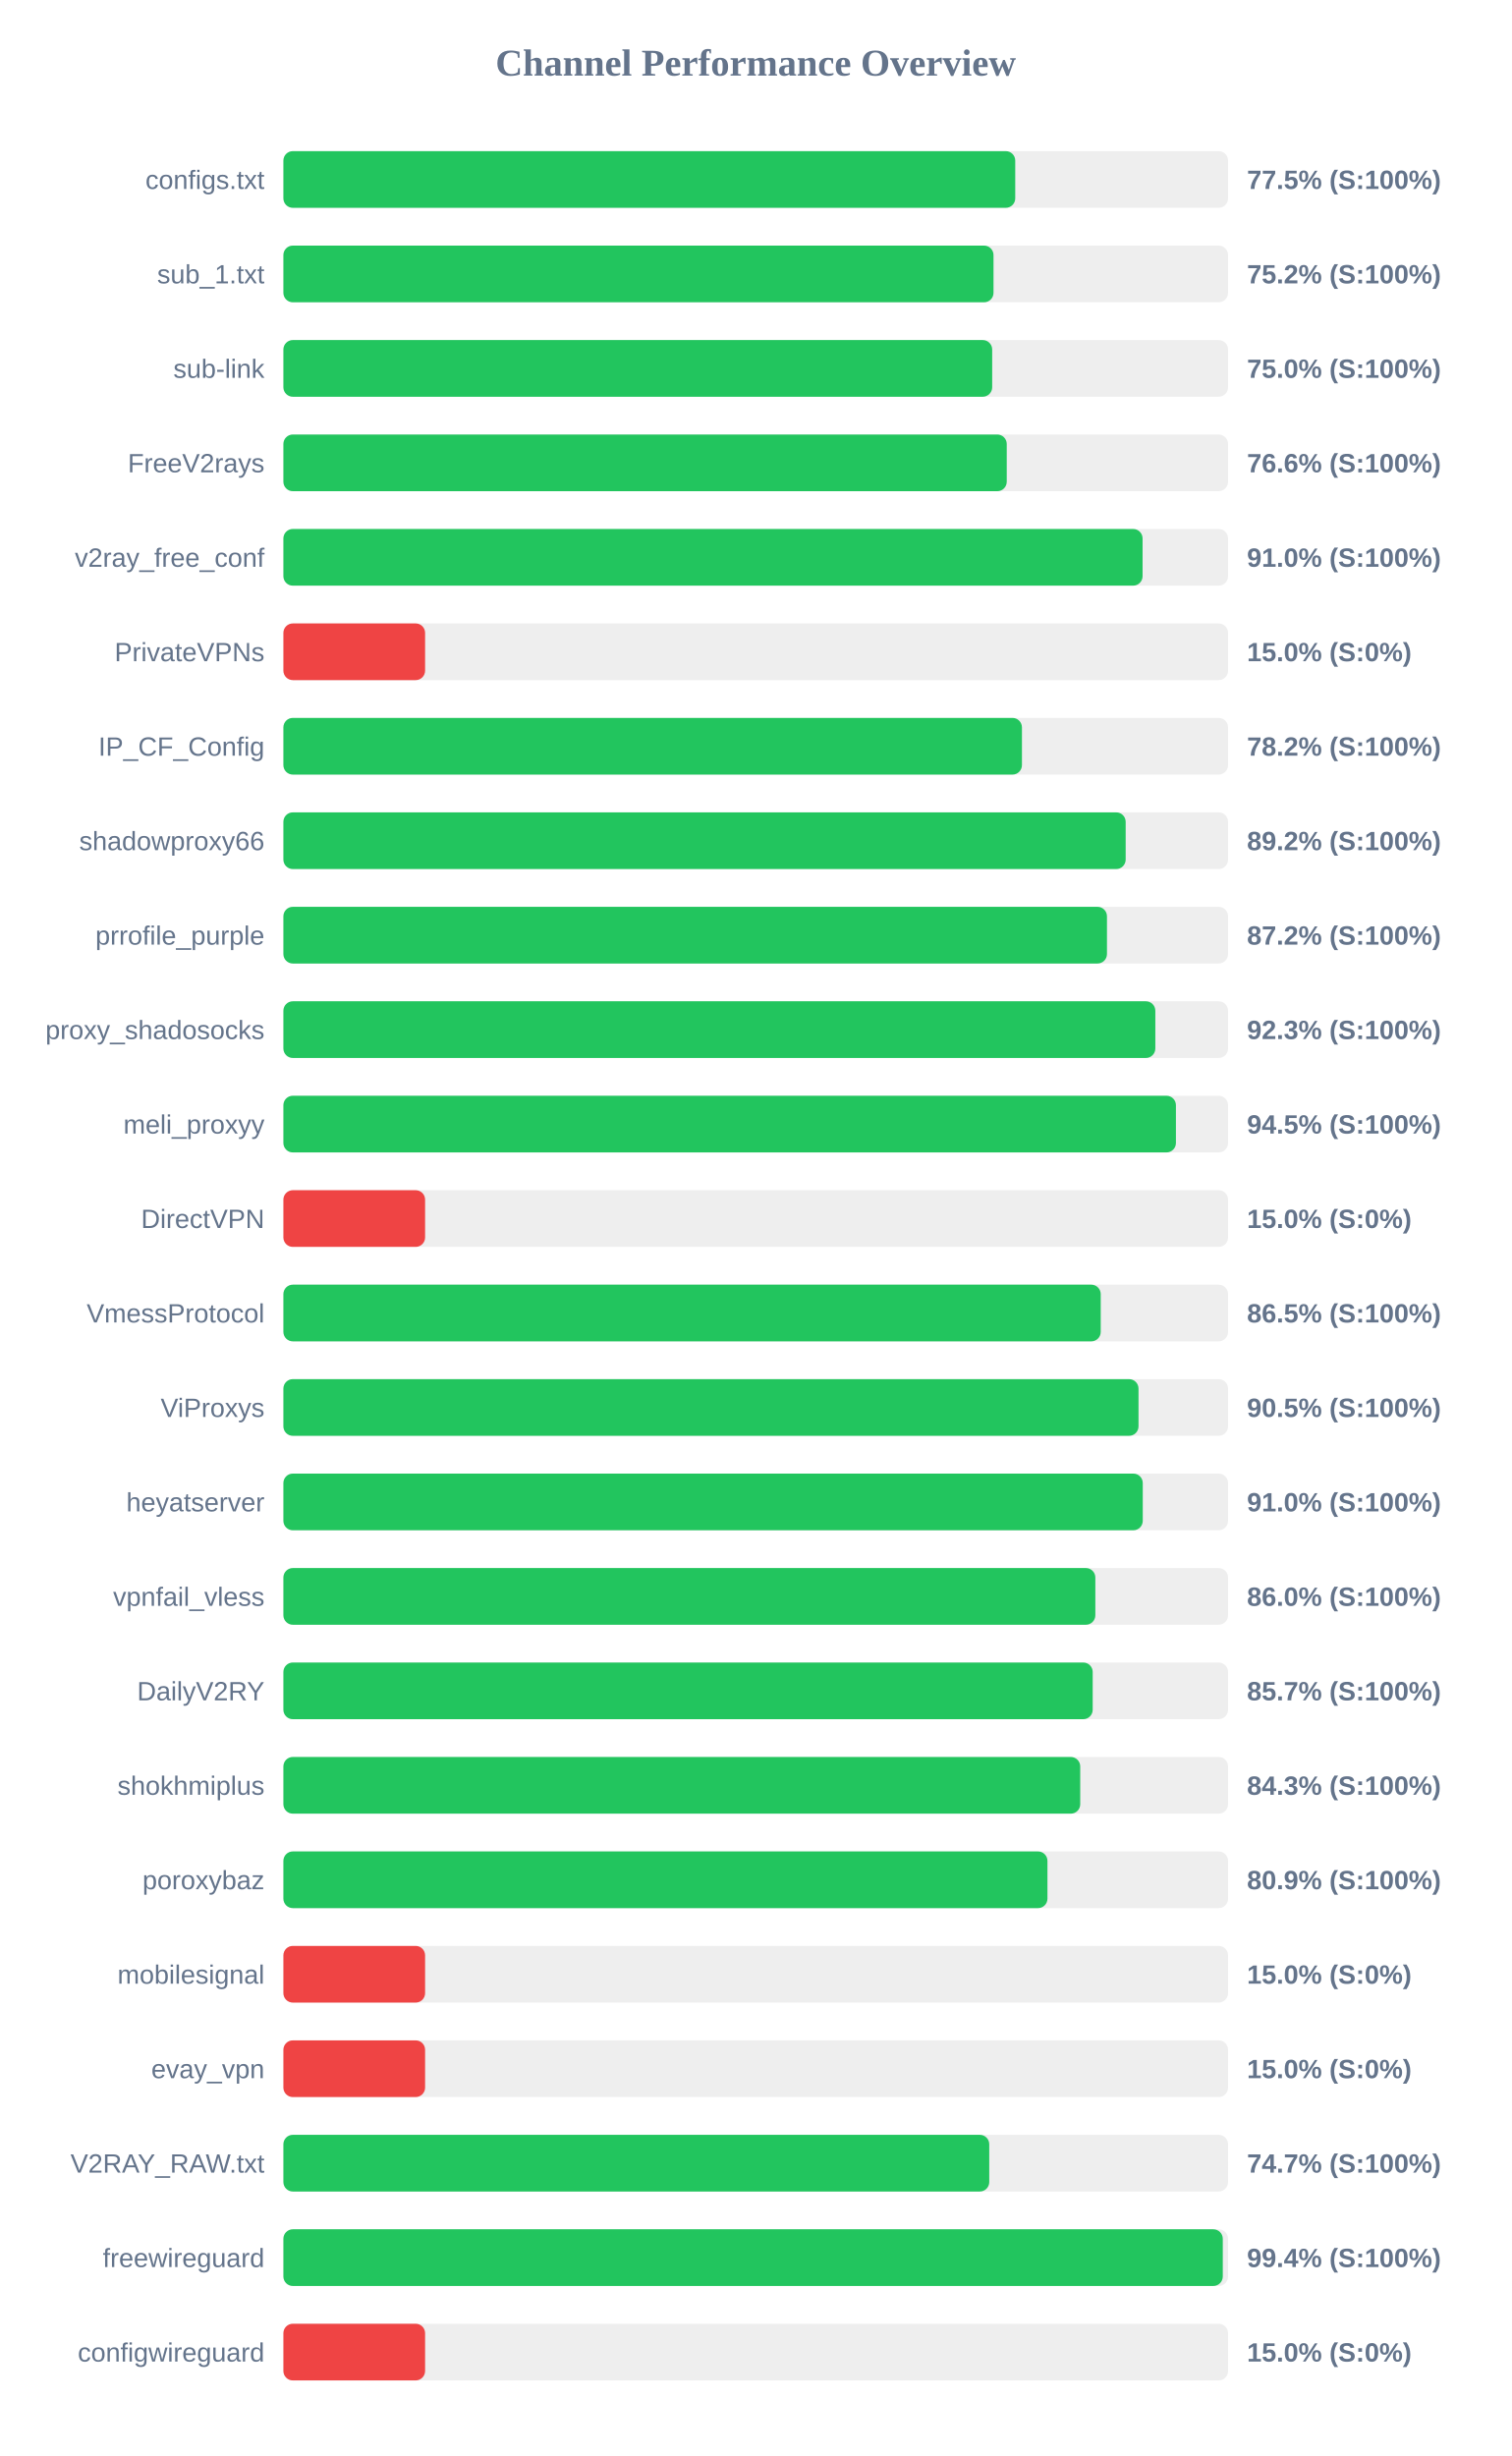
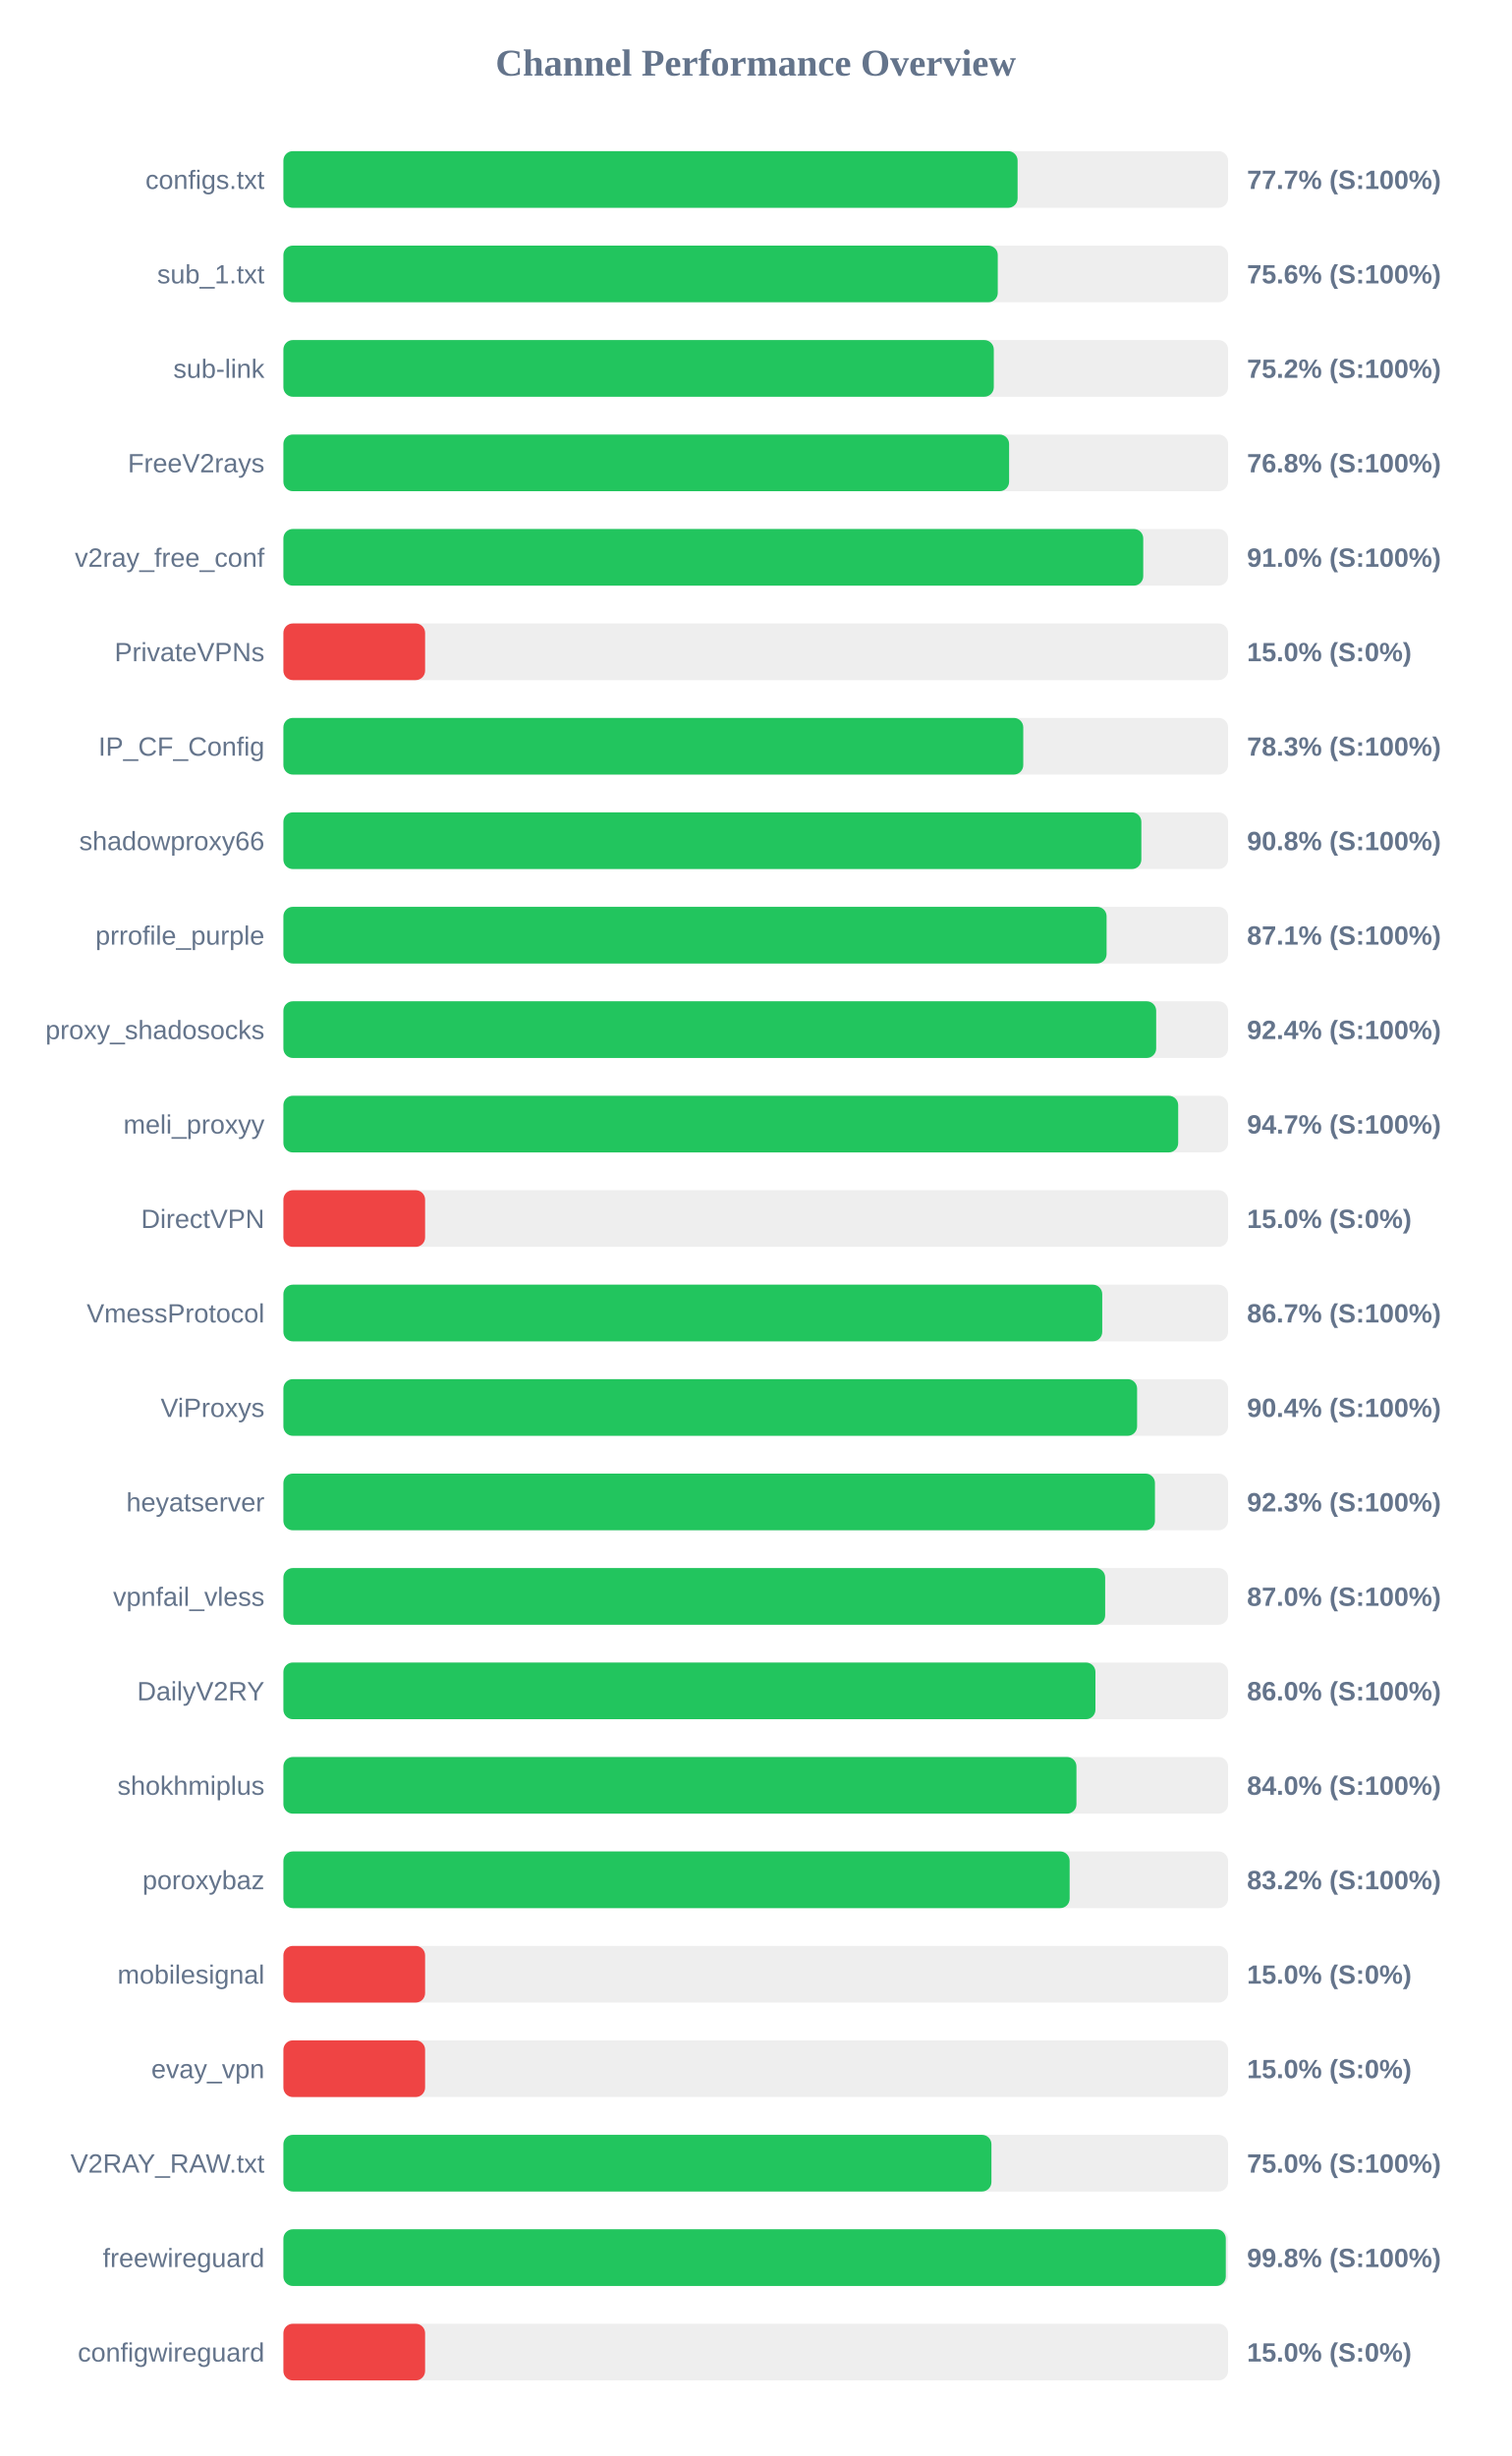
<svg xmlns="http://www.w3.org/2000/svg" width="800" height="1300" version="1.1">
  <style>
        .row { font: 14px Arial; fill: #64748b; }
        .score { font: bold 14px Arial; fill: #64748b; }
    </style>
  <text x="400" y="40" text-anchor="middle" font-size="20px" font-weight="bold" fill="#64748b">Channel Performance Overview</text>
  <rect x="150" y="80" width="500" height="30" fill="#eee" rx="5" />
-   <rect x="150" y="80" width="387.35" height="30" fill="#22c55e" rx="5" />
+   <rect x="150" y="80" width="388.6" height="30" fill="#22c55e" rx="5" />
  <text x="140" y="100" text-anchor="end" class="row">configs.txt</text>
-   <text x="660" y="100" text-anchor="start" class="score">77.5% (S:100%)</text>
+   <text x="660" y="100" text-anchor="start" class="score">77.7% (S:100%)</text>
  <rect x="150" y="130" width="500" height="30" fill="#eee" rx="5" />
-   <rect x="150" y="130" width="375.85" height="30" fill="#22c55e" rx="5" />
+   <rect x="150" y="130" width="378.1" height="30" fill="#22c55e" rx="5" />
  <text x="140" y="150" text-anchor="end" class="row">sub_1.txt</text>
-   <text x="660" y="150" text-anchor="start" class="score">75.2% (S:100%)</text>
+   <text x="660" y="150" text-anchor="start" class="score">75.6% (S:100%)</text>
  <rect x="150" y="180" width="500" height="30" fill="#eee" rx="5" />
-   <rect x="150" y="180" width="375.15" height="30" fill="#22c55e" rx="5" />
+   <rect x="150" y="180" width="376.0" height="30" fill="#22c55e" rx="5" />
  <text x="140" y="200" text-anchor="end" class="row">sub-link</text>
-   <text x="660" y="200" text-anchor="start" class="score">75.0% (S:100%)</text>
+   <text x="660" y="200" text-anchor="start" class="score">75.2% (S:100%)</text>
  <rect x="150" y="230" width="500" height="30" fill="#eee" rx="5" />
-   <rect x="150" y="230" width="382.85" height="30" fill="#22c55e" rx="5" />
+   <rect x="150" y="230" width="384.1" height="30" fill="#22c55e" rx="5" />
  <text x="140" y="250" text-anchor="end" class="row">FreeV2rays</text>
-   <text x="660" y="250" text-anchor="start" class="score">76.6% (S:100%)</text>
+   <text x="660" y="250" text-anchor="start" class="score">76.8% (S:100%)</text>
  <rect x="150" y="280" width="500" height="30" fill="#eee" rx="5" />
-   <rect x="150" y="280" width="454.75" height="30" fill="#22c55e" rx="5" />
+   <rect x="150" y="280" width="455.1" height="30" fill="#22c55e" rx="5" />
  <text x="140" y="300" text-anchor="end" class="row">v2ray_free_conf</text>
  <text x="660" y="300" text-anchor="start" class="score">91.0% (S:100%)</text>
  <rect x="150" y="330" width="500" height="30" fill="#eee" rx="5" />
  <rect x="150" y="330" width="75.0" height="30" fill="#ef4444" rx="5" />
  <text x="140" y="350" text-anchor="end" class="row">PrivateVPNs</text>
  <text x="660" y="350" text-anchor="start" class="score">15.0% (S:0%)</text>
  <rect x="150" y="380" width="500" height="30" fill="#eee" rx="5" />
-   <rect x="150" y="380" width="390.9" height="30" fill="#22c55e" rx="5" />
+   <rect x="150" y="380" width="391.6" height="30" fill="#22c55e" rx="5" />
  <text x="140" y="400" text-anchor="end" class="row">IP_CF_Config</text>
-   <text x="660" y="400" text-anchor="start" class="score">78.2% (S:100%)</text>
+   <text x="660" y="400" text-anchor="start" class="score">78.3% (S:100%)</text>
  <rect x="150" y="430" width="500" height="30" fill="#eee" rx="5" />
-   <rect x="150" y="430" width="445.8" height="30" fill="#22c55e" rx="5" />
+   <rect x="150" y="430" width="454.1" height="30" fill="#22c55e" rx="5" />
  <text x="140" y="450" text-anchor="end" class="row">shadowproxy66</text>
-   <text x="660" y="450" text-anchor="start" class="score">89.2% (S:100%)</text>
+   <text x="660" y="450" text-anchor="start" class="score">90.8% (S:100%)</text>
  <rect x="150" y="480" width="500" height="30" fill="#eee" rx="5" />
-   <rect x="150" y="480" width="435.9" height="30" fill="#22c55e" rx="5" />
+   <rect x="150" y="480" width="435.7" height="30" fill="#22c55e" rx="5" />
  <text x="140" y="500" text-anchor="end" class="row">prrofile_purple</text>
-   <text x="660" y="500" text-anchor="start" class="score">87.2% (S:100%)</text>
+   <text x="660" y="500" text-anchor="start" class="score">87.1% (S:100%)</text>
  <rect x="150" y="530" width="500" height="30" fill="#eee" rx="5" />
-   <rect x="150" y="530" width="461.5" height="30" fill="#22c55e" rx="5" />
+   <rect x="150" y="530" width="461.95" height="30" fill="#22c55e" rx="5" />
  <text x="140" y="550" text-anchor="end" class="row">proxy_shadosocks</text>
-   <text x="660" y="550" text-anchor="start" class="score">92.3% (S:100%)</text>
+   <text x="660" y="550" text-anchor="start" class="score">92.4% (S:100%)</text>
  <rect x="150" y="580" width="500" height="30" fill="#eee" rx="5" />
-   <rect x="150" y="580" width="472.4" height="30" fill="#22c55e" rx="5" />
+   <rect x="150" y="580" width="473.6" height="30" fill="#22c55e" rx="5" />
  <text x="140" y="600" text-anchor="end" class="row">meli_proxyy</text>
-   <text x="660" y="600" text-anchor="start" class="score">94.5% (S:100%)</text>
+   <text x="660" y="600" text-anchor="start" class="score">94.7% (S:100%)</text>
  <rect x="150" y="630" width="500" height="30" fill="#eee" rx="5" />
  <rect x="150" y="630" width="75.0" height="30" fill="#ef4444" rx="5" />
  <text x="140" y="650" text-anchor="end" class="row">DirectVPN</text>
  <text x="660" y="650" text-anchor="start" class="score">15.0% (S:0%)</text>
  <rect x="150" y="680" width="500" height="30" fill="#eee" rx="5" />
-   <rect x="150" y="680" width="432.6" height="30" fill="#22c55e" rx="5" />
+   <rect x="150" y="680" width="433.4" height="30" fill="#22c55e" rx="5" />
  <text x="140" y="700" text-anchor="end" class="row">VmessProtocol</text>
-   <text x="660" y="700" text-anchor="start" class="score">86.5% (S:100%)</text>
+   <text x="660" y="700" text-anchor="start" class="score">86.7% (S:100%)</text>
  <rect x="150" y="730" width="500" height="30" fill="#eee" rx="5" />
-   <rect x="150" y="730" width="452.6" height="30" fill="#22c55e" rx="5" />
+   <rect x="150" y="730" width="451.85" height="30" fill="#22c55e" rx="5" />
  <text x="140" y="750" text-anchor="end" class="row">ViProxys</text>
-   <text x="660" y="750" text-anchor="start" class="score">90.5% (S:100%)</text>
+   <text x="660" y="750" text-anchor="start" class="score">90.4% (S:100%)</text>
  <rect x="150" y="780" width="500" height="30" fill="#eee" rx="5" />
-   <rect x="150" y="780" width="454.85" height="30" fill="#22c55e" rx="5" />
+   <rect x="150" y="780" width="461.3" height="30" fill="#22c55e" rx="5" />
  <text x="140" y="800" text-anchor="end" class="row">heyatserver</text>
-   <text x="660" y="800" text-anchor="start" class="score">91.0% (S:100%)</text>
+   <text x="660" y="800" text-anchor="start" class="score">92.3% (S:100%)</text>
  <rect x="150" y="830" width="500" height="30" fill="#eee" rx="5" />
-   <rect x="150" y="830" width="429.75" height="30" fill="#22c55e" rx="5" />
+   <rect x="150" y="830" width="434.95" height="30" fill="#22c55e" rx="5" />
  <text x="140" y="850" text-anchor="end" class="row">vpnfail_vless</text>
-   <text x="660" y="850" text-anchor="start" class="score">86.0% (S:100%)</text>
+   <text x="660" y="850" text-anchor="start" class="score">87.0% (S:100%)</text>
  <rect x="150" y="880" width="500" height="30" fill="#eee" rx="5" />
-   <rect x="150" y="880" width="428.35" height="30" fill="#22c55e" rx="5" />
+   <rect x="150" y="880" width="429.8" height="30" fill="#22c55e" rx="5" />
  <text x="140" y="900" text-anchor="end" class="row">DailyV2RY</text>
-   <text x="660" y="900" text-anchor="start" class="score">85.7% (S:100%)</text>
+   <text x="660" y="900" text-anchor="start" class="score">86.0% (S:100%)</text>
  <rect x="150" y="930" width="500" height="30" fill="#eee" rx="5" />
-   <rect x="150" y="930" width="421.75" height="30" fill="#22c55e" rx="5" />
+   <rect x="150" y="930" width="419.75" height="30" fill="#22c55e" rx="5" />
  <text x="140" y="950" text-anchor="end" class="row">shokhmiplus</text>
-   <text x="660" y="950" text-anchor="start" class="score">84.3% (S:100%)</text>
+   <text x="660" y="950" text-anchor="start" class="score">84.0% (S:100%)</text>
  <rect x="150" y="980" width="500" height="30" fill="#eee" rx="5" />
-   <rect x="150" y="980" width="404.4" height="30" fill="#22c55e" rx="5" />
+   <rect x="150" y="980" width="416.15" height="30" fill="#22c55e" rx="5" />
  <text x="140" y="1000" text-anchor="end" class="row">poroxybaz</text>
-   <text x="660" y="1000" text-anchor="start" class="score">80.9% (S:100%)</text>
+   <text x="660" y="1000" text-anchor="start" class="score">83.2% (S:100%)</text>
  <rect x="150" y="1030" width="500" height="30" fill="#eee" rx="5" />
  <rect x="150" y="1030" width="75.0" height="30" fill="#ef4444" rx="5" />
  <text x="140" y="1050" text-anchor="end" class="row">mobilesignal</text>
  <text x="660" y="1050" text-anchor="start" class="score">15.0% (S:0%)</text>
  <rect x="150" y="1080" width="500" height="30" fill="#eee" rx="5" />
  <rect x="150" y="1080" width="75.0" height="30" fill="#ef4444" rx="5" />
  <text x="140" y="1100" text-anchor="end" class="row">evay_vpn</text>
  <text x="660" y="1100" text-anchor="start" class="score">15.0% (S:0%)</text>
  <rect x="150" y="1130" width="500" height="30" fill="#eee" rx="5" />
-   <rect x="150" y="1130" width="373.6" height="30" fill="#22c55e" rx="5" />
+   <rect x="150" y="1130" width="374.75" height="30" fill="#22c55e" rx="5" />
  <text x="140" y="1150" text-anchor="end" class="row">V2RAY_RAW.txt</text>
-   <text x="660" y="1150" text-anchor="start" class="score">74.7% (S:100%)</text>
+   <text x="660" y="1150" text-anchor="start" class="score">75.0% (S:100%)</text>
  <rect x="150" y="1180" width="500" height="30" fill="#eee" rx="5" />
-   <rect x="150" y="1180" width="497.2" height="30" fill="#22c55e" rx="5" />
+   <rect x="150" y="1180" width="498.8" height="30" fill="#22c55e" rx="5" />
  <text x="140" y="1200" text-anchor="end" class="row">freewireguard</text>
-   <text x="660" y="1200" text-anchor="start" class="score">99.4% (S:100%)</text>
+   <text x="660" y="1200" text-anchor="start" class="score">99.8% (S:100%)</text>
  <rect x="150" y="1230" width="500" height="30" fill="#eee" rx="5" />
  <rect x="150" y="1230" width="75.0" height="30" fill="#ef4444" rx="5" />
  <text x="140" y="1250" text-anchor="end" class="row">configwireguard</text>
  <text x="660" y="1250" text-anchor="start" class="score">15.0% (S:0%)</text>
</svg>
